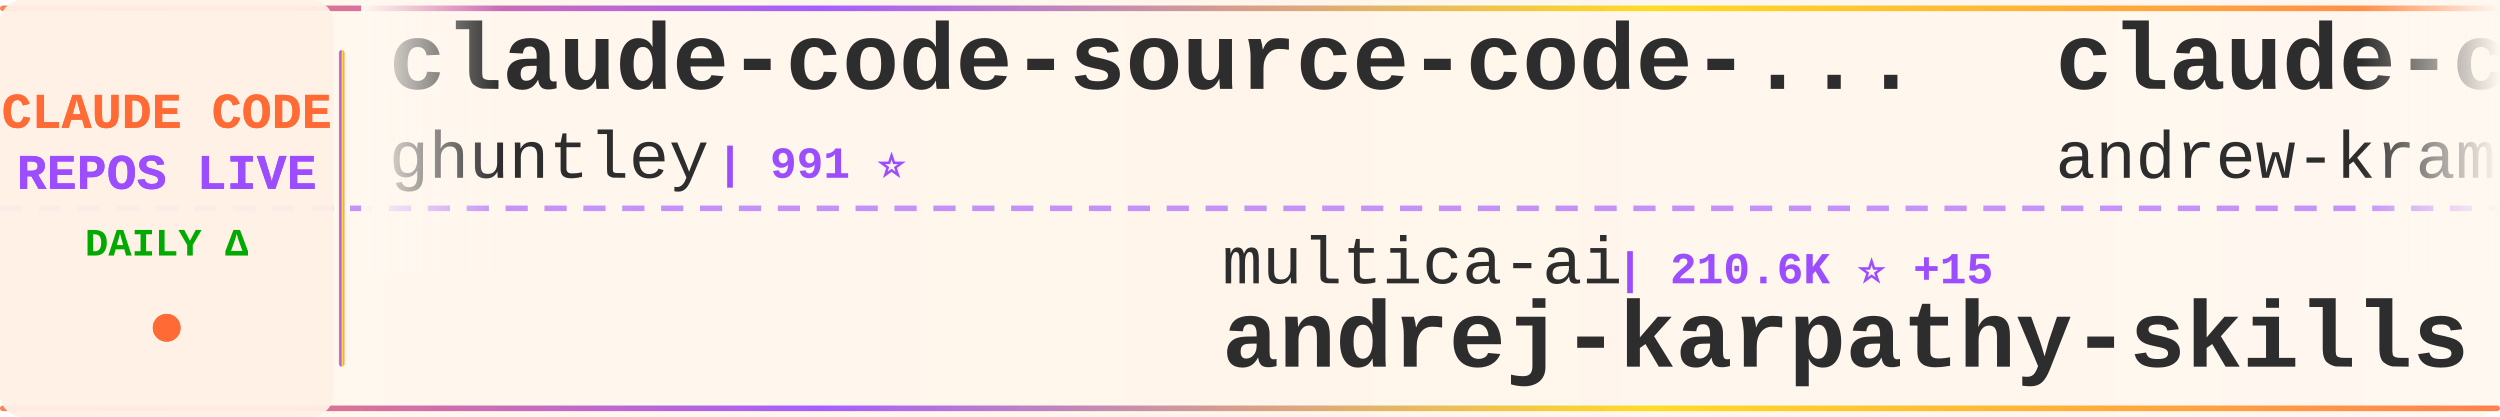
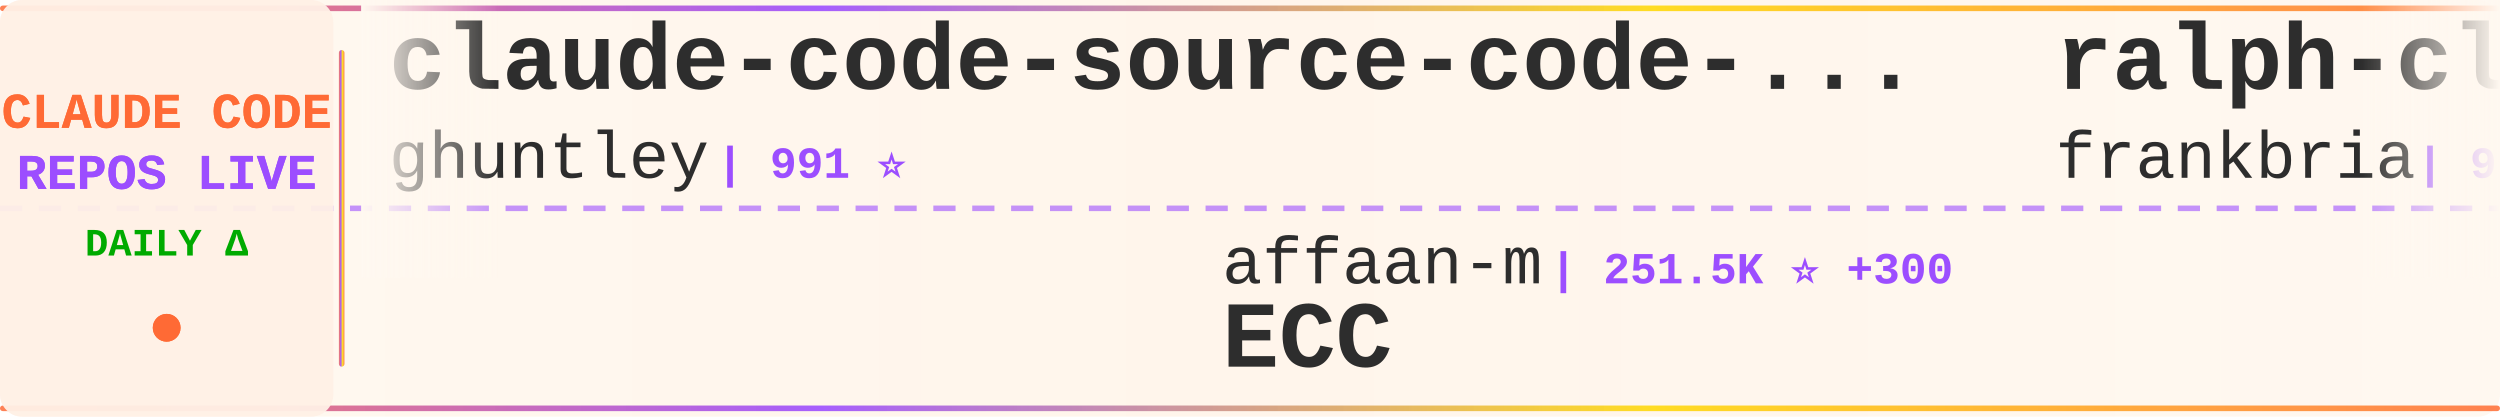
<svg xmlns="http://www.w3.org/2000/svg" width="900" height="150">
  <defs>
    <linearGradient id="tickerBg" x1="0%" y1="0%" x2="100%" y2="0%">
      <stop offset="0%" style="stop-color:#fff8f0;stop-opacity:0.98" />
      <stop offset="50%" style="stop-color:#fff5eb;stop-opacity:1" />
      <stop offset="100%" style="stop-color:#fff8f0;stop-opacity:0.98" />
    </linearGradient>
    <linearGradient id="borderGrad" x1="0%" y1="0%" x2="100%" y2="0%">
      <stop offset="0%" style="stop-color:#FF6B35;stop-opacity:0.85">
        <animate attributeName="stop-opacity" values="0.85;1;0.85" dur="2s" repeatCount="indefinite" />
      </stop>
      <stop offset="33%" style="stop-color:#9C4EFF;stop-opacity:0.9">
        <animate attributeName="stop-opacity" values="0.9;1;0.9" dur="2.2s" repeatCount="indefinite" />
      </stop>
      <stop offset="66%" style="stop-color:#FFD700;stop-opacity:0.85">
        <animate attributeName="stop-opacity" values="0.85;1;0.85" dur="1.8s" repeatCount="indefinite" />
      </stop>
      <stop offset="100%" style="stop-color:#FF6B35;stop-opacity:0.85">
        <animate attributeName="stop-opacity" values="0.85;1;0.85" dur="2s" repeatCount="indefinite" />
      </stop>
    </linearGradient>
    <filter id="textGlow">
      <feGaussianBlur stdDeviation="0.15" result="coloredBlur" />
      <feMerge>
        <feMergeNode in="coloredBlur" />
        <feMergeNode in="SourceGraphic" />
      </feMerge>
    </filter>
    <filter id="metricGlow">
      <feGaussianBlur stdDeviation="0.2" result="coloredBlur" />
      <feMerge>
        <feMergeNode in="coloredBlur" />
        <feMergeNode in="SourceGraphic" />
      </feMerge>
    </filter>
    <linearGradient id="leftFade" x1="0%" y1="0%" x2="100%" y2="0%">
      <stop offset="0%" style="stop-color:#fff8f0;stop-opacity:1" />
      <stop offset="100%" style="stop-color:#fff8f0;stop-opacity:0" />
    </linearGradient>
    <linearGradient id="rightFade" x1="0%" y1="0%" x2="100%" y2="0%">
      <stop offset="0%" style="stop-color:#fff8f0;stop-opacity:0" />
      <stop offset="100%" style="stop-color:#fff8f0;stop-opacity:1" />
    </linearGradient>
  </defs>
  <rect width="900" height="150" fill="url(#tickerBg)" rx="8" />
  <rect x="0" y="2" width="900" height="2" fill="url(#borderGrad)" rx="1" />
  <rect x="0" y="146" width="900" height="2" fill="url(#borderGrad)" rx="1" />
  <line x1="0" y1="75" x2="900" y2="75" stroke="#9C4EFF" stroke-width="2" stroke-dasharray="8 6" opacity="0.6" />
  <rect x="0" y="0" width="120" height="150" fill="#fff0e6" opacity="0.95" rx="8" />
  <text x="60" y="46" font-family="'Courier New', monospace" font-size="18" font-weight="bold" fill="#FF6B35" text-anchor="middle" filter="url(#textGlow)">
    CLAUDE CODE
  </text>
  <text x="60" y="68" font-family="'Courier New', monospace" font-size="18" font-weight="bold" fill="#9C4EFF" text-anchor="middle" filter="url(#textGlow)">
    REPOS LIVE
  </text>
  <text x="60" y="92" font-family="'Courier New', monospace" font-size="14" font-weight="bold" fill="#00aa00" text-anchor="middle">
    DAILY Δ
  </text>
  <circle cx="60" cy="118" r="5" fill="#FF6B35" filter="url(#metricGlow)">
    <animate attributeName="r" values="4;6;4" dur="1.5s" repeatCount="indefinite" />
    <animate attributeName="opacity" values="0.6;1;0.6" dur="1.5s" repeatCount="indefinite" />
  </circle>
  <rect x="122" y="18" width="2" height="114" fill="url(#borderGrad)" rx="1" />
  <clipPath id="tickerClip">
    <rect x="130" y="0" width="770" height="150" />
  </clipPath>
  <g clip-path="url(#tickerClip)">
    <g id="tickerItems">
      <animateTransform attributeName="transform" attributeType="XML" type="translate" from="0 0" to="-3000 0" dur="54s" repeatCount="indefinite" />
      <g transform="translate(0, 0)">
        <text x="140" y="32" font-family="'Courier New', monospace" font-size="34" font-weight="bold" fill="#2d2d2d">claude-code-source-code-...</text>
        <text x="140" y="64" font-family="'Courier New', monospace" font-size="24" font-weight="normal" fill="#2d2d2d" opacity="1.0">ghuntley</text>
        <text x="258" y="64" font-family="'Courier New', monospace" font-size="16" font-weight="bold" fill="#9C4EFF"> | 991 ⭐</text>
      </g>
      <g transform="translate(300, 0)">
-         <text x="140" y="102" font-family="'Courier New', monospace" font-size="24" font-weight="normal" fill="#2d2d2d" opacity="1.0">multica-ai</text>
-         <text x="282" y="102" font-family="'Courier New', monospace" font-size="16" font-weight="bold" fill="#9C4EFF"> | 210.6K ⭐ +15</text>
-         <text x="140" y="132" font-family="'Courier New', monospace" font-size="34" font-weight="bold" fill="#2d2d2d">andrej-karpathy-skills</text>
+         <text x="140" y="102" font-family="'Courier New', monospace" font-size="24" font-weight="normal" fill="#2d2d2d" opacity="1.0">affaan-m</text>
+         <text x="258" y="102" font-family="'Courier New', monospace" font-size="16" font-weight="bold" fill="#9C4EFF"> | 251.5K ⭐ +300</text>
+         <text x="140" y="132" font-family="'Courier New', monospace" font-size="34" font-weight="bold" fill="#2d2d2d">ECC</text>
      </g>
      <g transform="translate(600, 0)">
-         <text x="140" y="32" font-family="'Courier New', monospace" font-size="34" font-weight="bold" fill="#2d2d2d">claude-code-source-build</text>
-         <text x="140" y="64" font-family="'Courier New', monospace" font-size="24" font-weight="normal" fill="#2d2d2d" opacity="1.0">andrew-kramer-inno</text>
-         <text x="378" y="64" font-family="'Courier New', monospace" font-size="16" font-weight="bold" fill="#9C4EFF"> | 596 ⭐</text>
+         <text x="140" y="32" font-family="'Courier New', monospace" font-size="34" font-weight="bold" fill="#2d2d2d">ralph-claude-code</text>
+         <text x="140" y="64" font-family="'Courier New', monospace" font-size="24" font-weight="normal" fill="#2d2d2d" opacity="1.0">frankbria</text>
+         <text x="270" y="64" font-family="'Courier New', monospace" font-size="16" font-weight="bold" fill="#9C4EFF"> | 9.6K ⭐ +1</text>
      </g>
      <g transform="translate(900, 0)">
-         <text x="140" y="102" font-family="'Courier New', monospace" font-size="24" font-weight="normal" fill="#2d2d2d" opacity="1.0">liuup</text>
-         <text x="222" y="102" font-family="'Courier New', monospace" font-size="16" font-weight="bold" fill="#9C4EFF"> | 3.9K ⭐</text>
-         <text x="140" y="132" font-family="'Courier New', monospace" font-size="34" font-weight="bold" fill="#2d2d2d">claude-code-analysis</text>
+         <text x="140" y="102" font-family="'Courier New', monospace" font-size="24" font-weight="normal" fill="#2d2d2d" opacity="1.0">zstmfhy</text>
+         <text x="246" y="102" font-family="'Courier New', monospace" font-size="16" font-weight="bold" fill="#9C4EFF"> | 189 ⭐</text>
+         <text x="140" y="132" font-family="'Courier New', monospace" font-size="34" font-weight="bold" fill="#2d2d2d">Claude-code</text>
      </g>
      <g transform="translate(1200, 0)">
-         <text x="140" y="32" font-family="'Courier New', monospace" font-size="34" font-weight="bold" fill="#2d2d2d">Claude-Code</text>
-         <text x="140" y="64" font-family="'Courier New', monospace" font-size="24" font-weight="normal" fill="#2d2d2d" opacity="1.0">OrcaWhisper</text>
-         <text x="294" y="64" font-family="'Courier New', monospace" font-size="16" font-weight="bold" fill="#9C4EFF"> | 94 ⭐</text>
+         <text x="140" y="32" font-family="'Courier New', monospace" font-size="34" font-weight="bold" fill="#2d2d2d">arcads-claude-code</text>
+         <text x="140" y="64" font-family="'Courier New', monospace" font-size="24" font-weight="normal" fill="#2d2d2d" opacity="1.0">krusemediallc</text>
+         <text x="318" y="64" font-family="'Courier New', monospace" font-size="16" font-weight="bold" fill="#9C4EFF"> | 1.5K ⭐</text>
      </g>
      <g transform="translate(1500, 0)">
-         <text x="140" y="102" font-family="'Courier New', monospace" font-size="24" font-weight="normal" fill="#2d2d2d" opacity="1.0">RichardAtCT</text>
-         <text x="294" y="102" font-family="'Courier New', monospace" font-size="16" font-weight="bold" fill="#9C4EFF"> | 2.8K ⭐</text>
-         <text x="140" y="132" font-family="'Courier New', monospace" font-size="34" font-weight="bold" fill="#2d2d2d">claude-code-telegram</text>
+         <text x="140" y="102" font-family="'Courier New', monospace" font-size="24" font-weight="normal" fill="#2d2d2d" opacity="1.0">repowise-dev</text>
+         <text x="306" y="102" font-family="'Courier New', monospace" font-size="16" font-weight="bold" fill="#9C4EFF"> | 1.2K ⭐</text>
+         <text x="140" y="132" font-family="'Courier New', monospace" font-size="34" font-weight="bold" fill="#2d2d2d">claude-code-prompts</text>
      </g>
      <g transform="translate(1800, 0)">
-         <text x="140" y="32" font-family="'Courier New', monospace" font-size="34" font-weight="bold" fill="#2d2d2d">Dive-into-Claude-Code</text>
-         <text x="140" y="64" font-family="'Courier New', monospace" font-size="24" font-weight="normal" fill="#2d2d2d" opacity="1.0">VILA-Lab</text>
-         <text x="258" y="64" font-family="'Courier New', monospace" font-size="16" font-weight="bold" fill="#9C4EFF"> | 2.1K ⭐</text>
+         <text x="140" y="32" font-family="'Courier New', monospace" font-size="34" font-weight="bold" fill="#2d2d2d">claude-code-tudou</text>
+         <text x="140" y="64" font-family="'Courier New', monospace" font-size="24" font-weight="normal" fill="#2d2d2d" opacity="1.0">AICoderTudou</text>
+         <text x="306" y="64" font-family="'Courier New', monospace" font-size="16" font-weight="bold" fill="#9C4EFF"> | 495 ⭐</text>
      </g>
      <g transform="translate(2100, 0)">
-         <text x="140" y="102" font-family="'Courier New', monospace" font-size="24" font-weight="normal" fill="#2d2d2d" opacity="1.0">shanraisshan</text>
-         <text x="306" y="102" font-family="'Courier New', monospace" font-size="16" font-weight="bold" fill="#9C4EFF"> | 65.7K ⭐ +10</text>
-         <text x="140" y="132" font-family="'Courier New', monospace" font-size="34" font-weight="bold" fill="#2d2d2d">claude-code-best-practic...</text>
+         <text x="140" y="102" font-family="'Courier New', monospace" font-size="24" font-weight="normal" fill="#2d2d2d" opacity="1.0">ccplugins</text>
+         <text x="270" y="102" font-family="'Courier New', monospace" font-size="16" font-weight="bold" fill="#9C4EFF"> | 932 ⭐</text>
+         <text x="140" y="132" font-family="'Courier New', monospace" font-size="34" font-weight="bold" fill="#2d2d2d">awesome-claude-code-plug...</text>
      </g>
      <g transform="translate(2400, 0)">
-         <text x="140" y="32" font-family="'Courier New', monospace" font-size="34" font-weight="bold" fill="#2d2d2d">claude-code-from-source</text>
-         <text x="140" y="64" font-family="'Courier New', monospace" font-size="24" font-weight="normal" fill="#2d2d2d" opacity="1.0">alejandrobalderas</text>
-         <text x="366" y="64" font-family="'Courier New', monospace" font-size="16" font-weight="bold" fill="#9C4EFF"> | 2.8K ⭐</text>
+         <text x="140" y="32" font-family="'Courier New', monospace" font-size="34" font-weight="bold" fill="#2d2d2d">claude-code-workflows</text>
+         <text x="140" y="64" font-family="'Courier New', monospace" font-size="24" font-weight="normal" fill="#2d2d2d" opacity="1.0">OneRedOak</text>
+         <text x="270" y="64" font-family="'Courier New', monospace" font-size="16" font-weight="bold" fill="#9C4EFF"> | 3.9K ⭐</text>
      </g>
      <g transform="translate(2700, 0)">
-         <text x="140" y="102" font-family="'Courier New', monospace" font-size="24" font-weight="normal" fill="#2d2d2d" opacity="1.0">nicedreamzapp</text>
-         <text x="318" y="102" font-family="'Courier New', monospace" font-size="16" font-weight="bold" fill="#9C4EFF"> | 3.3K ⭐ +1</text>
-         <text x="140" y="132" font-family="'Courier New', monospace" font-size="34" font-weight="bold" fill="#2d2d2d">claude-code-local</text>
+         <text x="140" y="102" font-family="'Courier New', monospace" font-size="24" font-weight="normal" fill="#2d2d2d" opacity="1.0">777genius</text>
+         <text x="270" y="102" font-family="'Courier New', monospace" font-size="16" font-weight="bold" fill="#9C4EFF"> | 930 ⭐</text>
+         <text x="140" y="132" font-family="'Courier New', monospace" font-size="34" font-weight="bold" fill="#2d2d2d">claude-code-source-code</text>
      </g>
      <g transform="translate(3000, 0)">
        <text x="140" y="32" font-family="'Courier New', monospace" font-size="34" font-weight="bold" fill="#2d2d2d">claude-code-source-code-...</text>
        <text x="140" y="64" font-family="'Courier New', monospace" font-size="24" font-weight="normal" fill="#2d2d2d" opacity="1.0">ghuntley</text>
        <text x="258" y="64" font-family="'Courier New', monospace" font-size="16" font-weight="bold" fill="#9C4EFF"> | 991 ⭐</text>
      </g>
      <g transform="translate(3300, 0)">
-         <text x="140" y="102" font-family="'Courier New', monospace" font-size="24" font-weight="normal" fill="#2d2d2d" opacity="1.0">multica-ai</text>
-         <text x="282" y="102" font-family="'Courier New', monospace" font-size="16" font-weight="bold" fill="#9C4EFF"> | 210.6K ⭐ +15</text>
-         <text x="140" y="132" font-family="'Courier New', monospace" font-size="34" font-weight="bold" fill="#2d2d2d">andrej-karpathy-skills</text>
+         <text x="140" y="102" font-family="'Courier New', monospace" font-size="24" font-weight="normal" fill="#2d2d2d" opacity="1.0">affaan-m</text>
+         <text x="258" y="102" font-family="'Courier New', monospace" font-size="16" font-weight="bold" fill="#9C4EFF"> | 251.5K ⭐ +300</text>
+         <text x="140" y="132" font-family="'Courier New', monospace" font-size="34" font-weight="bold" fill="#2d2d2d">ECC</text>
      </g>
      <g transform="translate(3600, 0)">
-         <text x="140" y="32" font-family="'Courier New', monospace" font-size="34" font-weight="bold" fill="#2d2d2d">claude-code-source-build</text>
-         <text x="140" y="64" font-family="'Courier New', monospace" font-size="24" font-weight="normal" fill="#2d2d2d" opacity="1.0">andrew-kramer-inno</text>
-         <text x="378" y="64" font-family="'Courier New', monospace" font-size="16" font-weight="bold" fill="#9C4EFF"> | 596 ⭐</text>
+         <text x="140" y="32" font-family="'Courier New', monospace" font-size="34" font-weight="bold" fill="#2d2d2d">ralph-claude-code</text>
+         <text x="140" y="64" font-family="'Courier New', monospace" font-size="24" font-weight="normal" fill="#2d2d2d" opacity="1.0">frankbria</text>
+         <text x="270" y="64" font-family="'Courier New', monospace" font-size="16" font-weight="bold" fill="#9C4EFF"> | 9.6K ⭐ +1</text>
      </g>
      <g transform="translate(3900, 0)">
-         <text x="140" y="102" font-family="'Courier New', monospace" font-size="24" font-weight="normal" fill="#2d2d2d" opacity="1.0">liuup</text>
-         <text x="222" y="102" font-family="'Courier New', monospace" font-size="16" font-weight="bold" fill="#9C4EFF"> | 3.9K ⭐</text>
-         <text x="140" y="132" font-family="'Courier New', monospace" font-size="34" font-weight="bold" fill="#2d2d2d">claude-code-analysis</text>
+         <text x="140" y="102" font-family="'Courier New', monospace" font-size="24" font-weight="normal" fill="#2d2d2d" opacity="1.0">zstmfhy</text>
+         <text x="246" y="102" font-family="'Courier New', monospace" font-size="16" font-weight="bold" fill="#9C4EFF"> | 189 ⭐</text>
+         <text x="140" y="132" font-family="'Courier New', monospace" font-size="34" font-weight="bold" fill="#2d2d2d">Claude-code</text>
      </g>
    </g>
  </g>
  <rect x="130" y="0" width="50" height="100" fill="url(#leftFade)" />
  <rect x="850" y="0" width="50" height="100" fill="url(#rightFade)" />
</svg>
